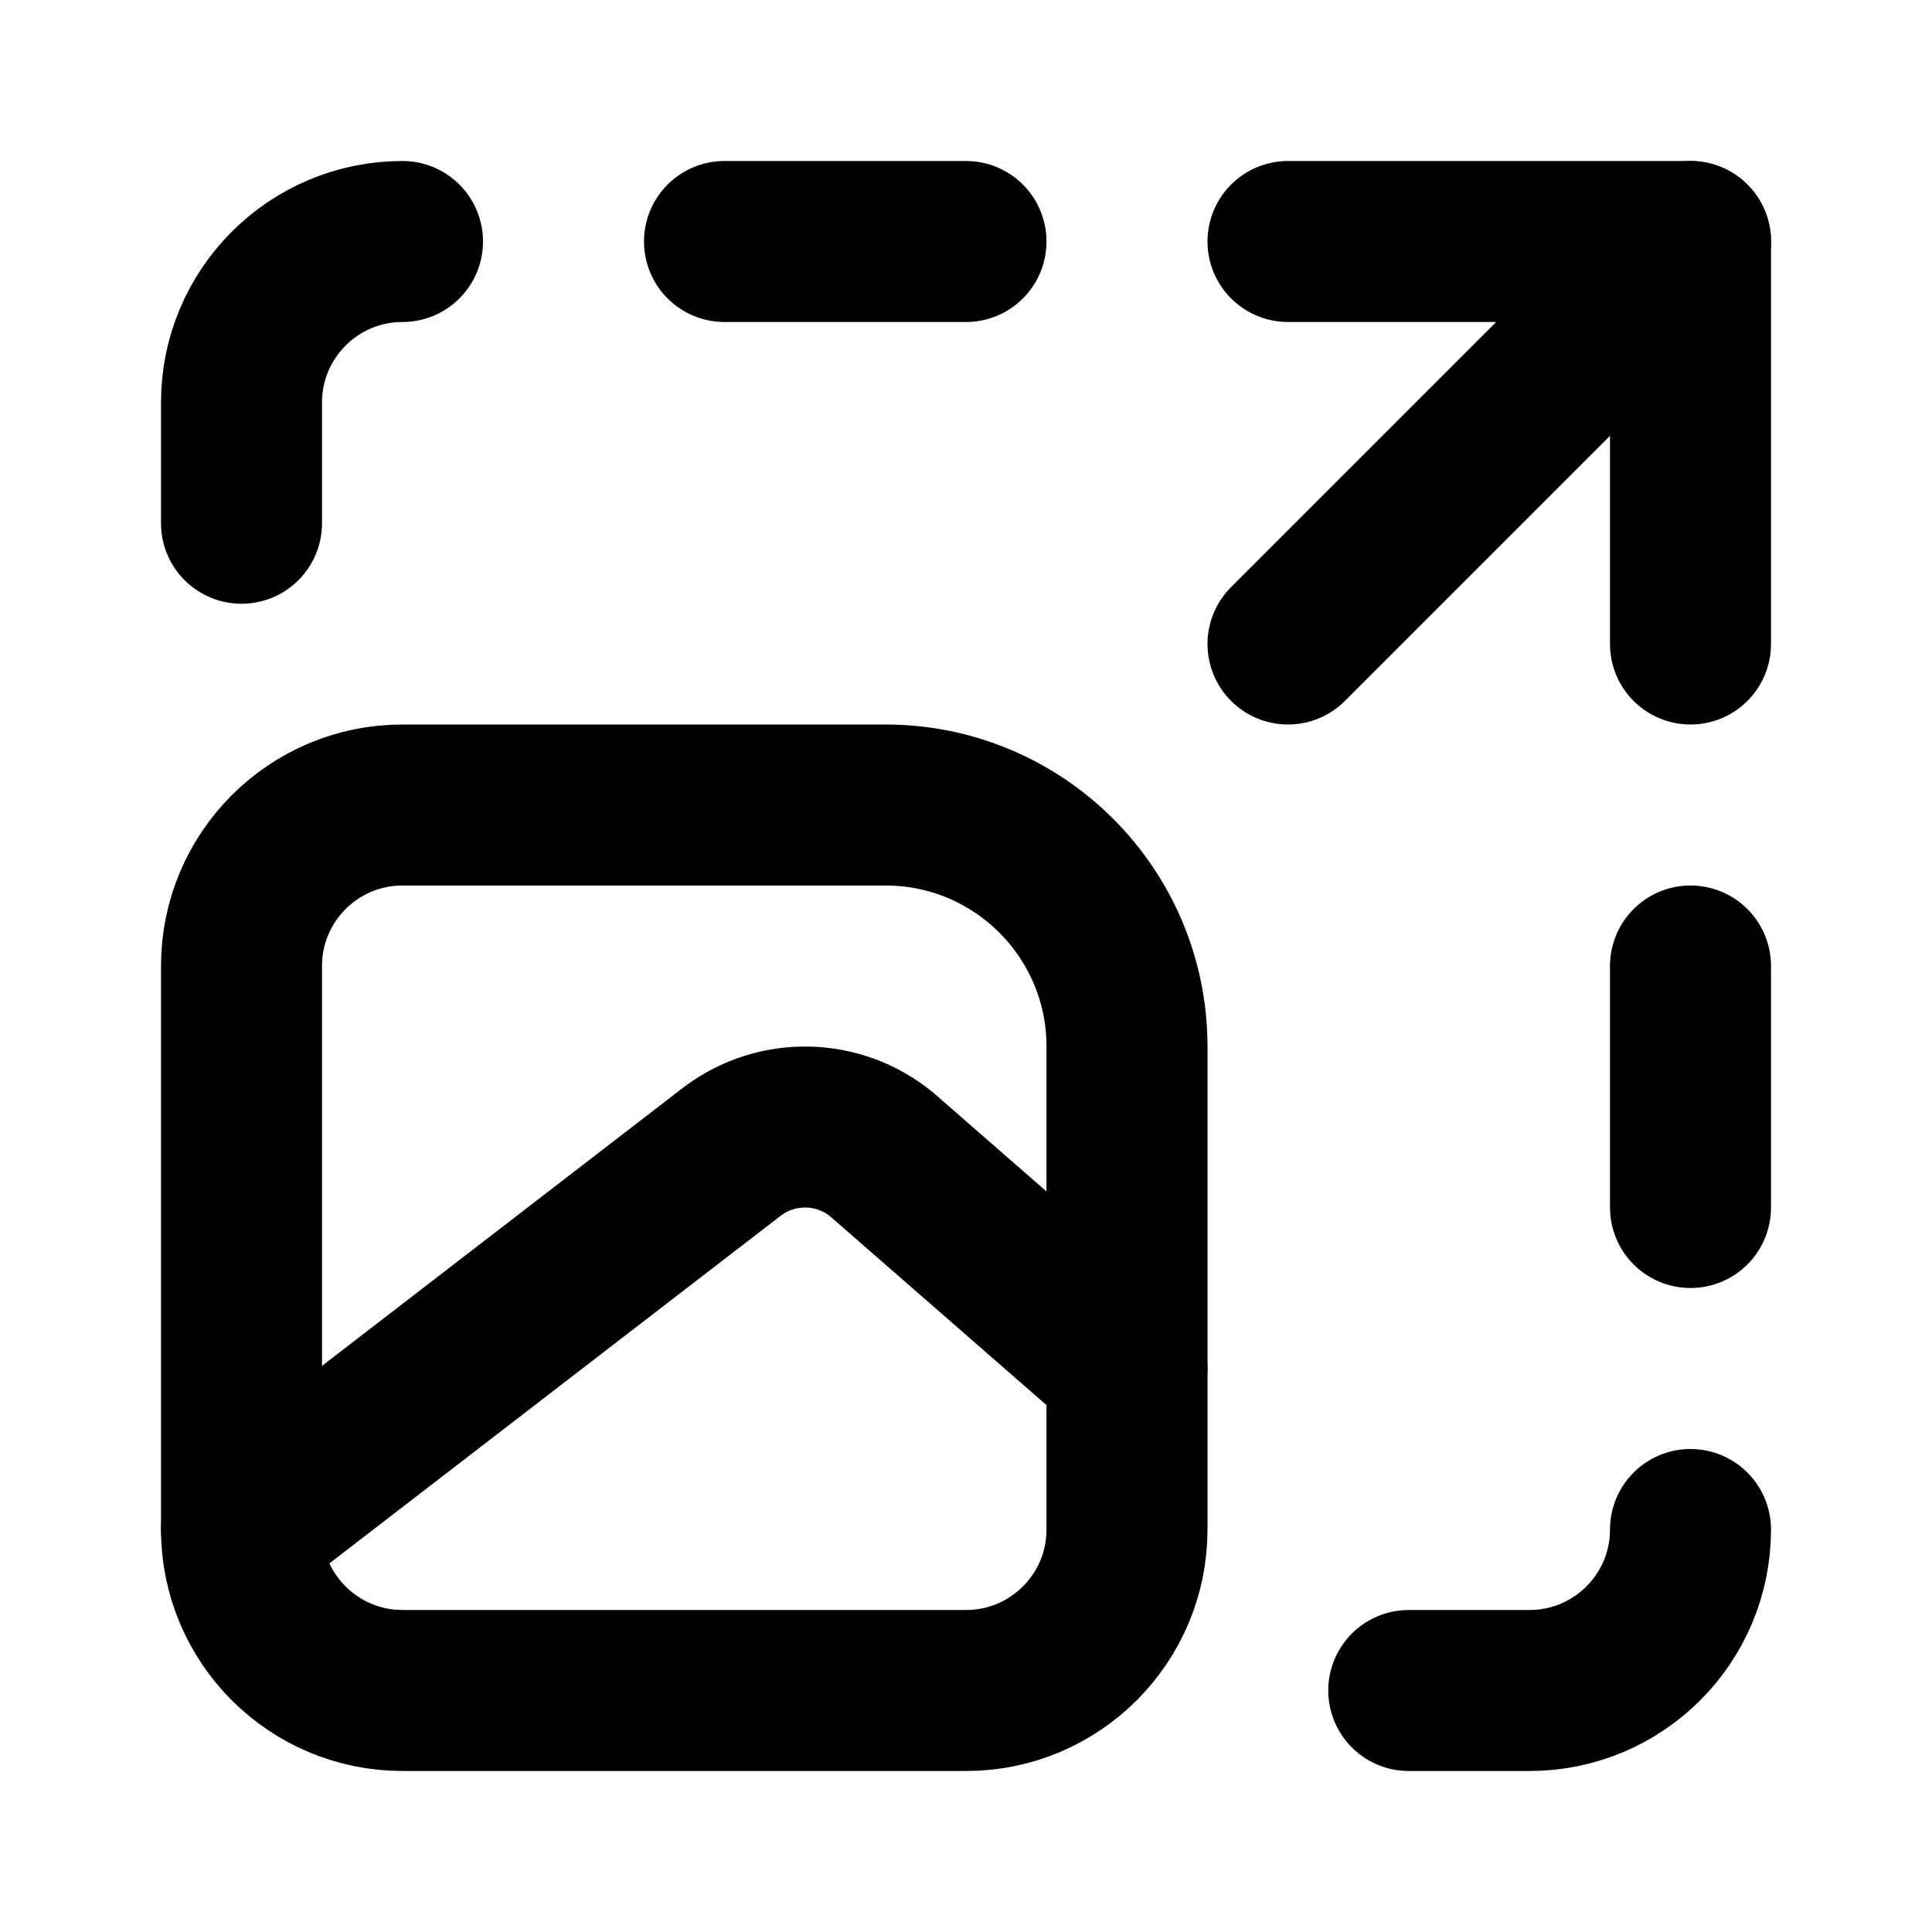
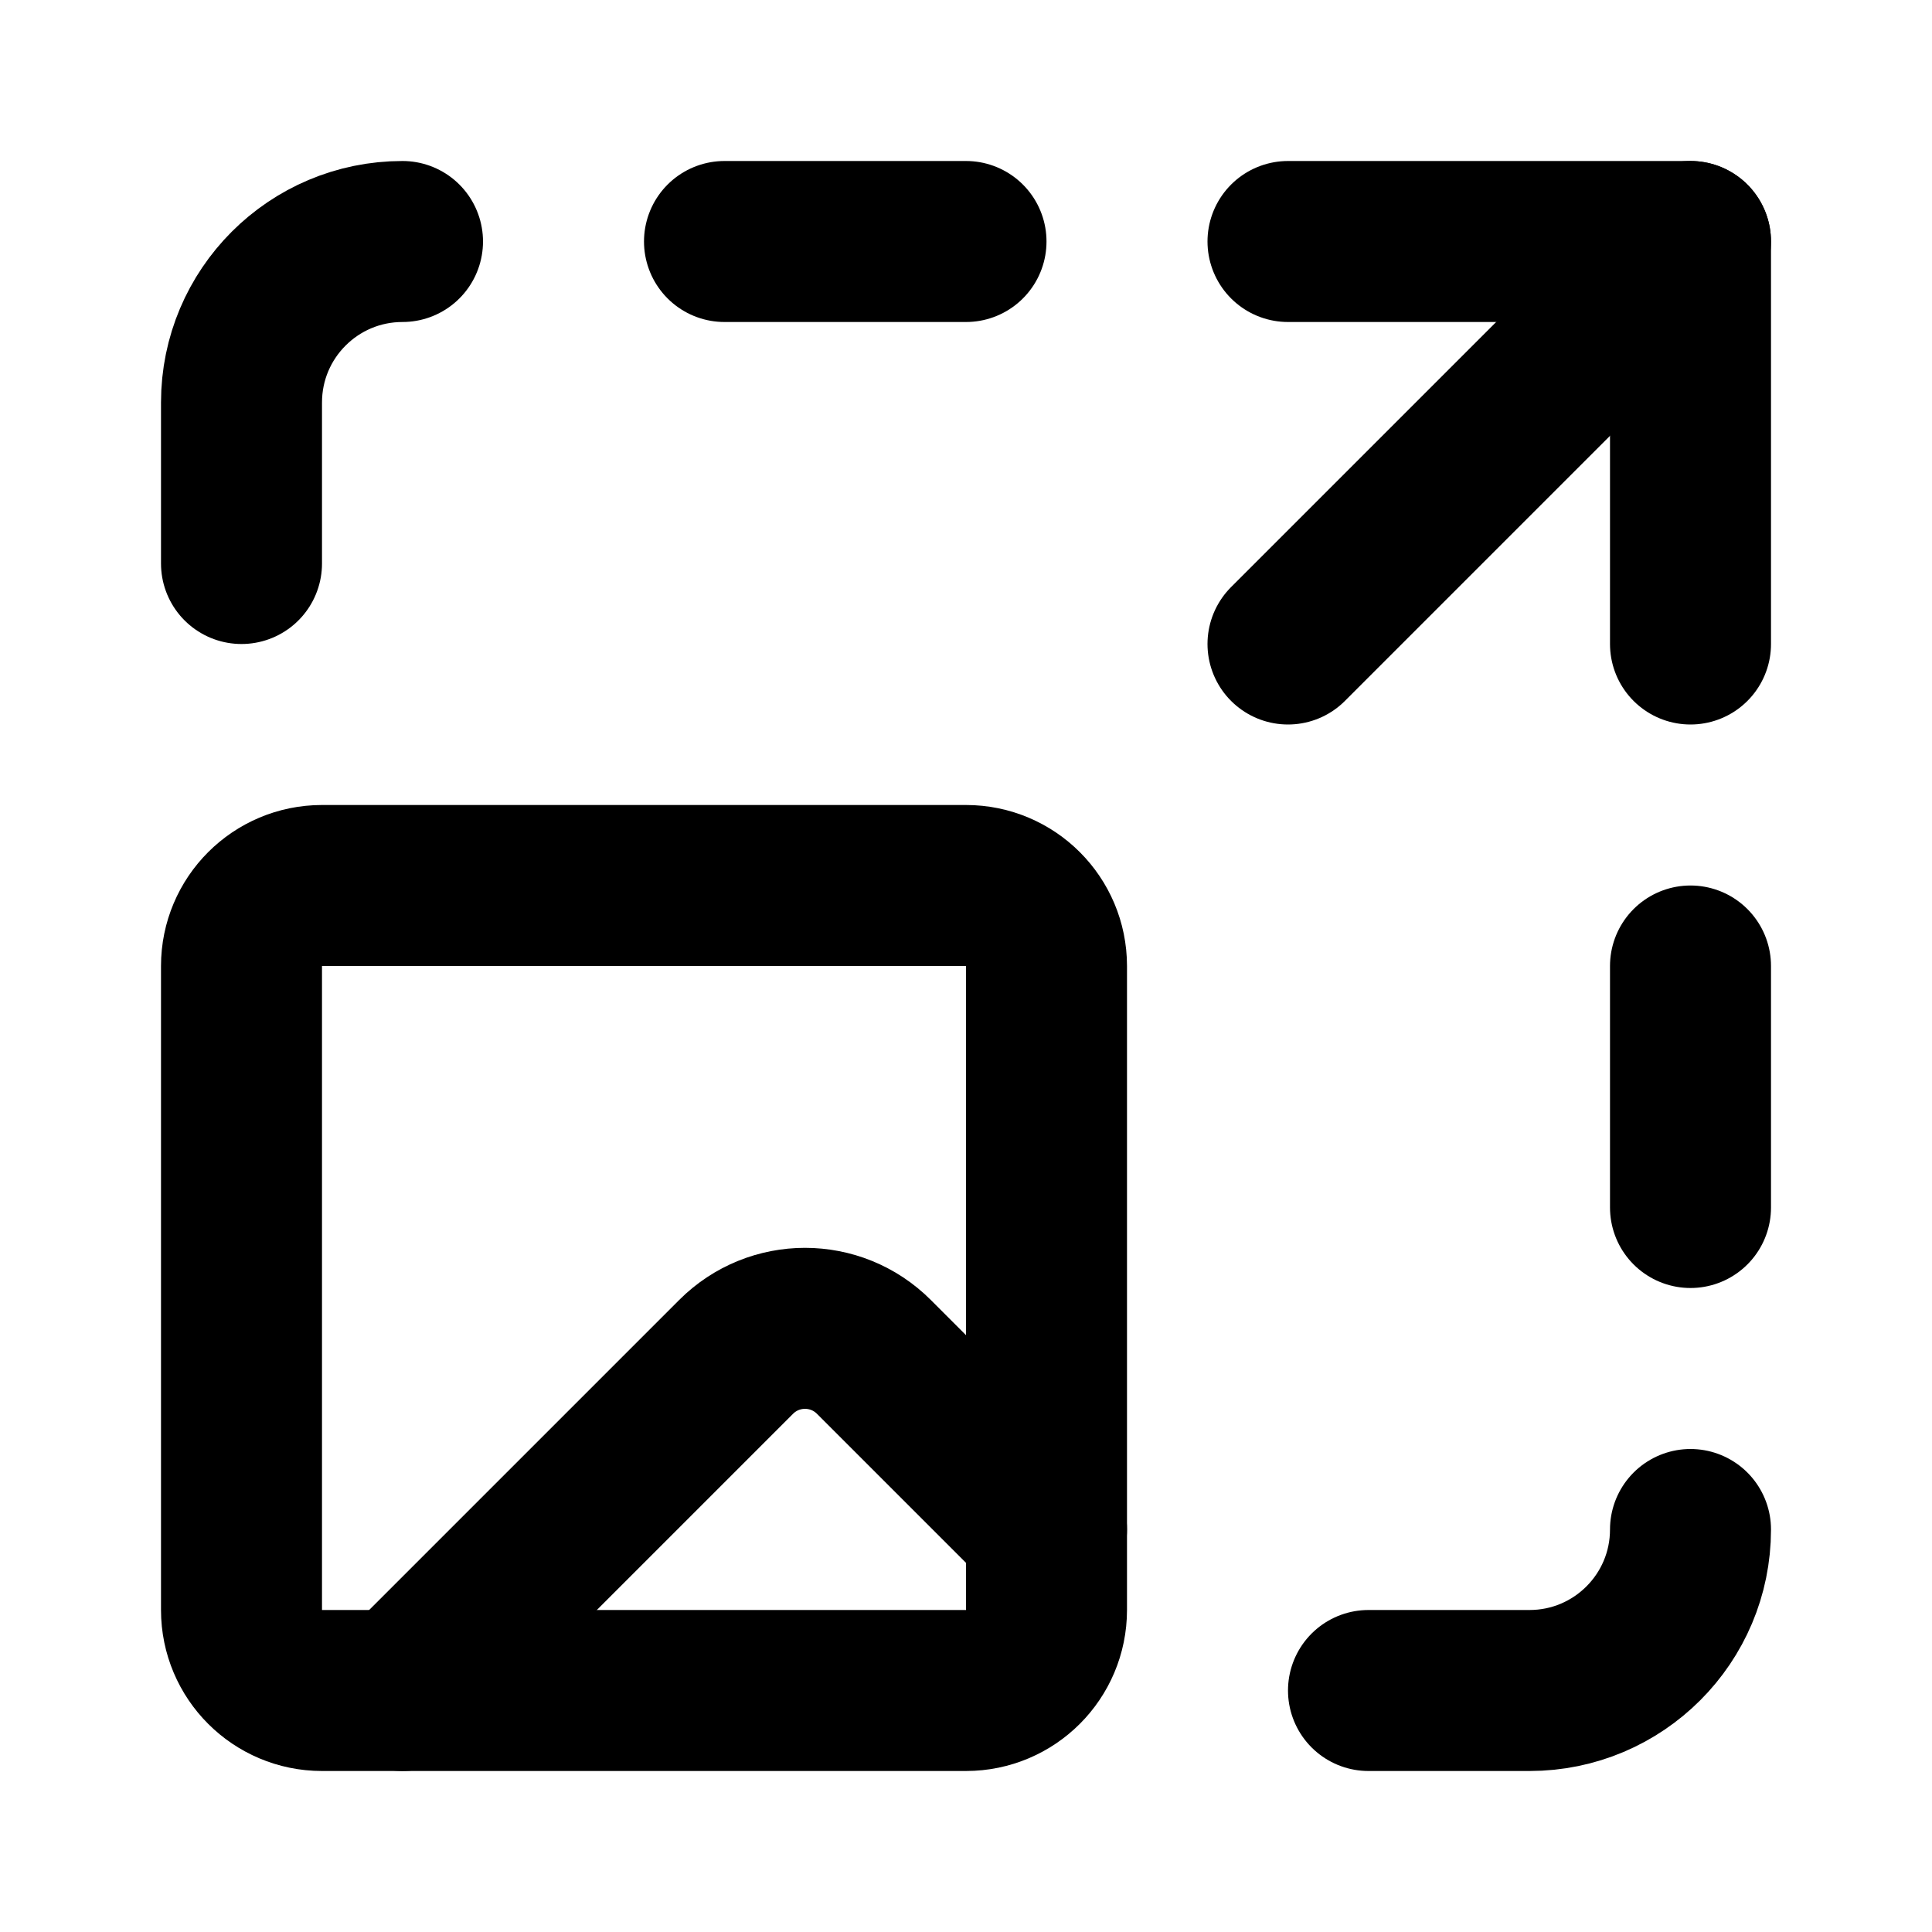
<svg xmlns="http://www.w3.org/2000/svg" width="24" height="24" viewBox="0 0 24 24" fill="none" stroke="currentColor" stroke-width="2" stroke-linecap="round" stroke-linejoin="round">
-   <path d="m14 17-3.049-2.66a1.5 1.5 0 0 0-1.85-.04L3 19" />
  <path d="M16 3h5v5" />
-   <path d="M17.5 21H19a2 2 0 0 0 2-2" />
+   <path d="M17 21h2a2 2 0 0 0 2-2" />
  <path d="M21 12v3" />
  <path d="m21 3-5 5" />
-   <path d="M3 12a2 2 0 0 1 2-2h6a3 3 0 0 1 3 3v6a2 2 0 0 1-2 2H5a2 2 0 0 1-2-2z" />
-   <path d="M3 6.5V5a2 2 0 0 1 2-2" />
+   <path d="M3 7V5a2 2 0 0 1 2-2" />
+   <path d="m5 21 4.144-4.144a1.21 1.21 0 0 1 1.712 0L13 19" />
  <path d="M9 3h3" />
+   <rect x="3" y="11" width="10" height="10" rx="1" />
</svg>
